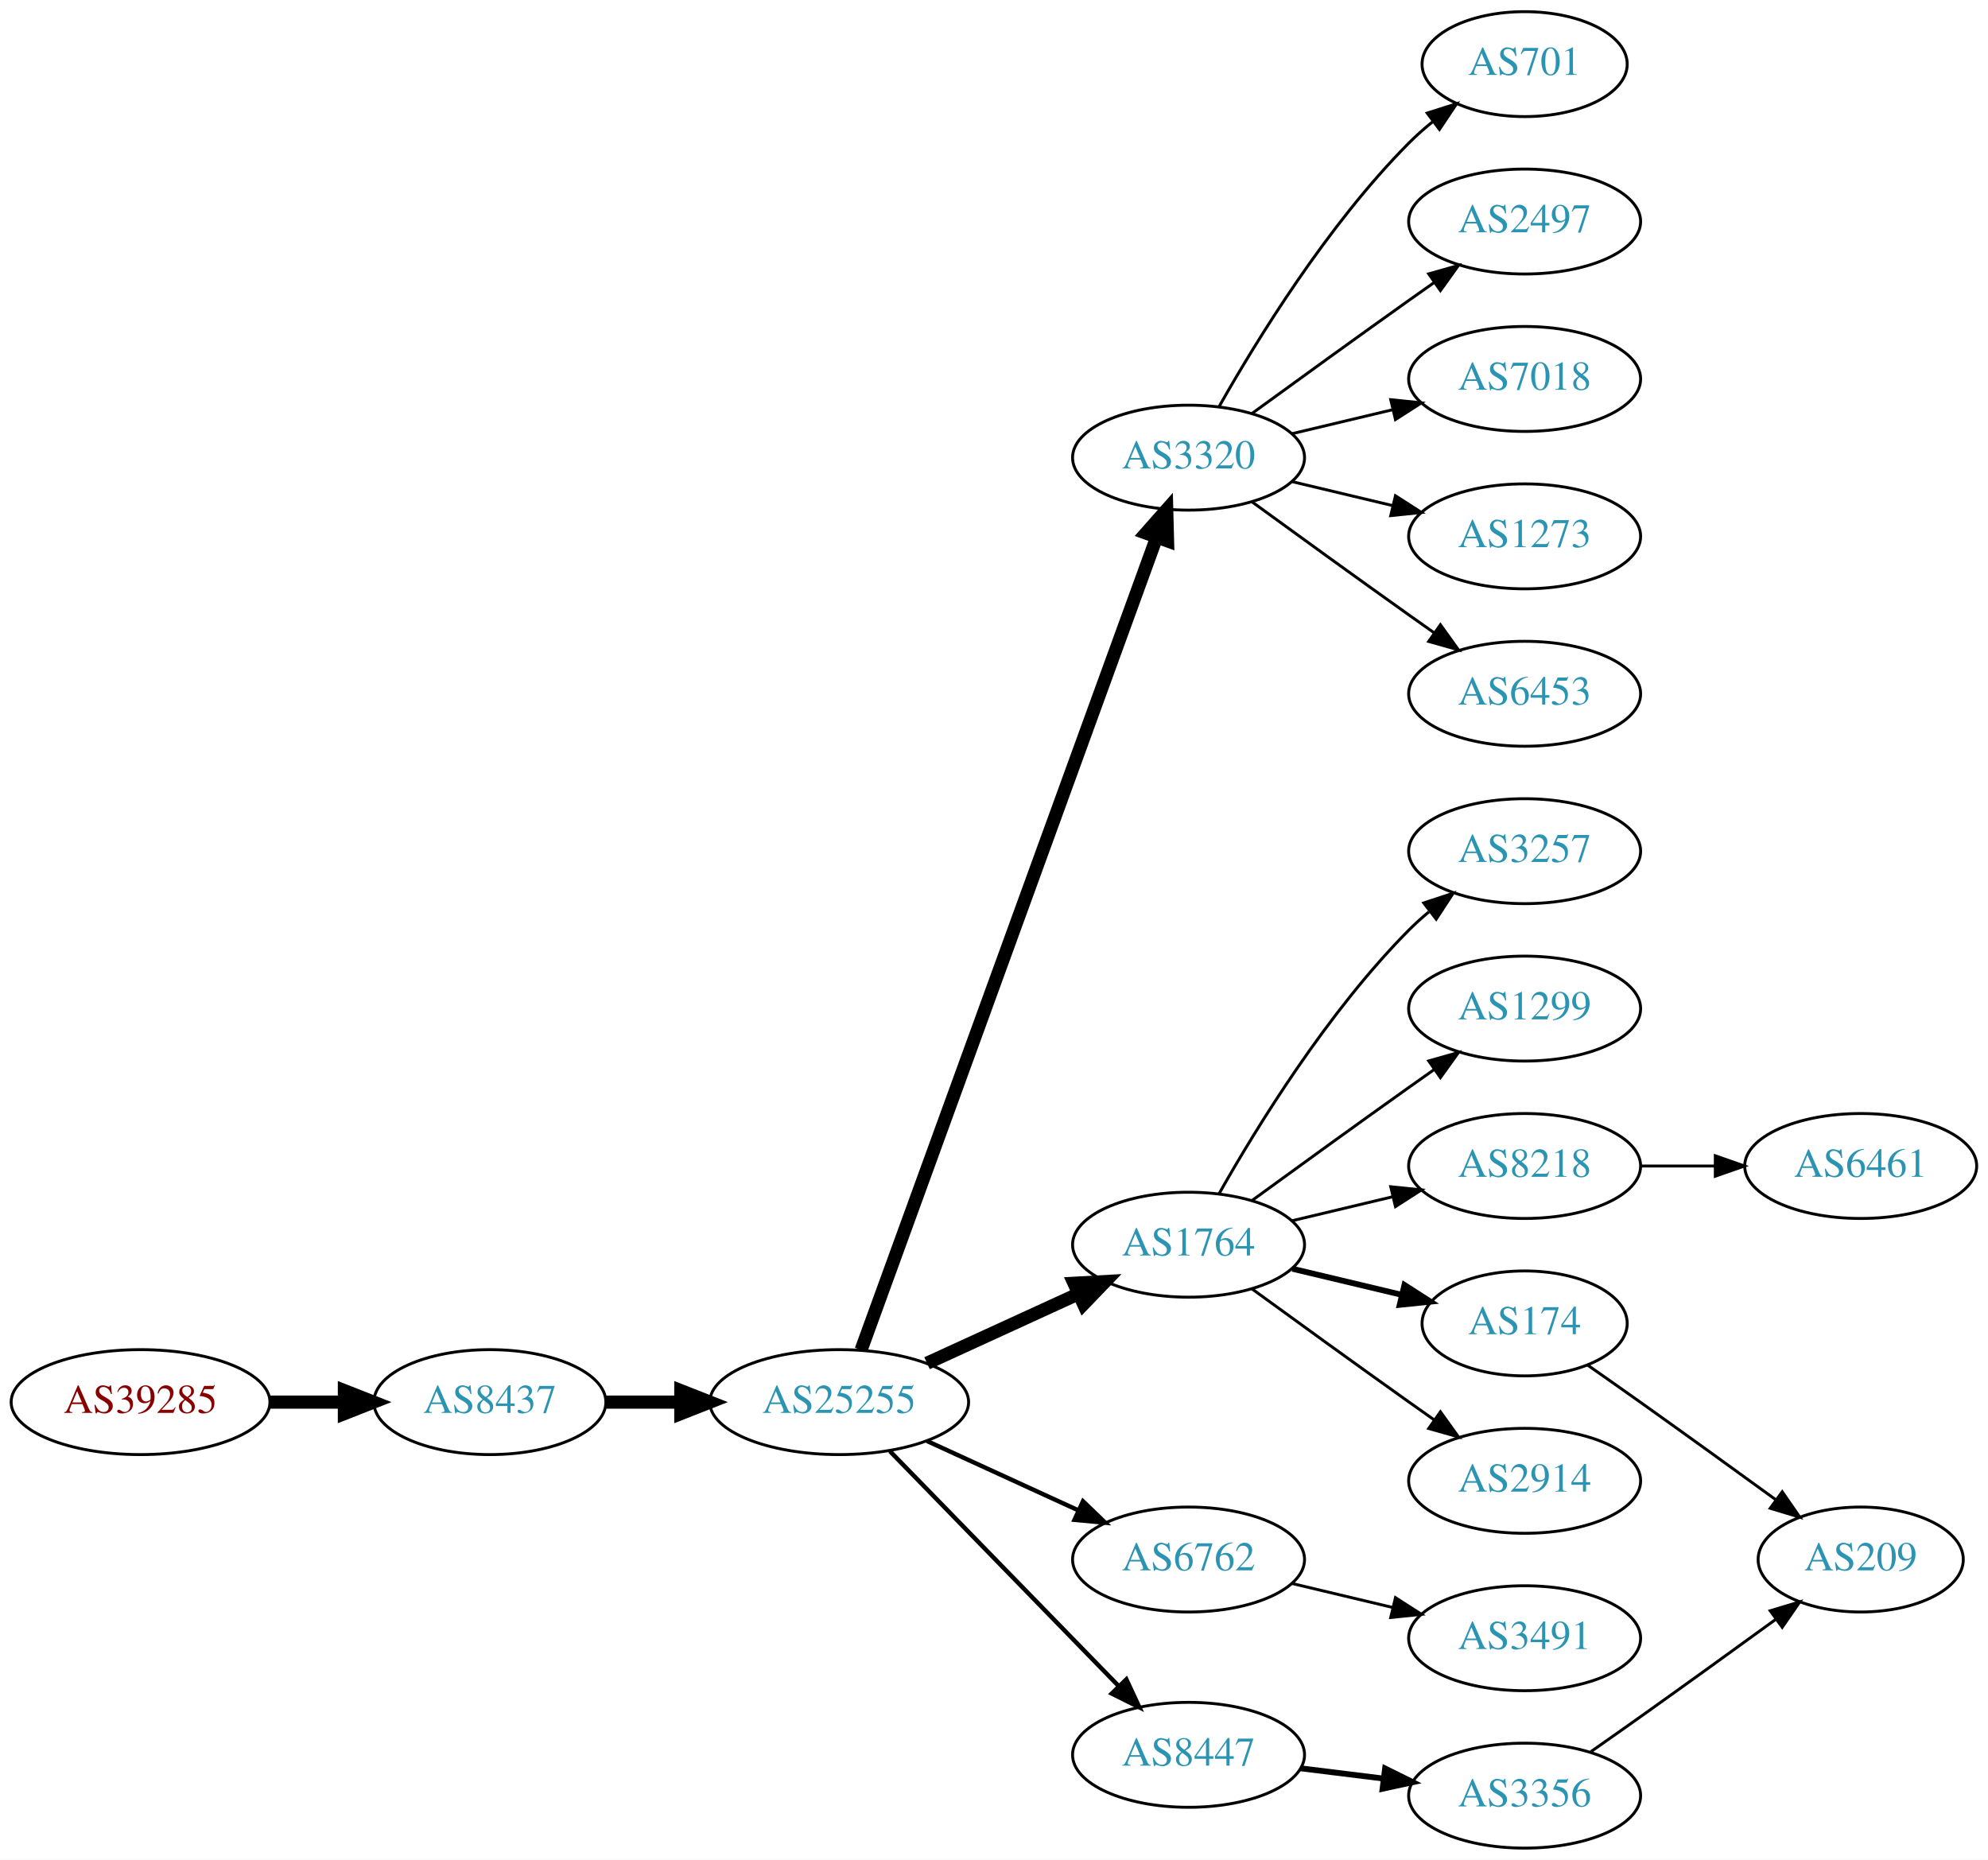
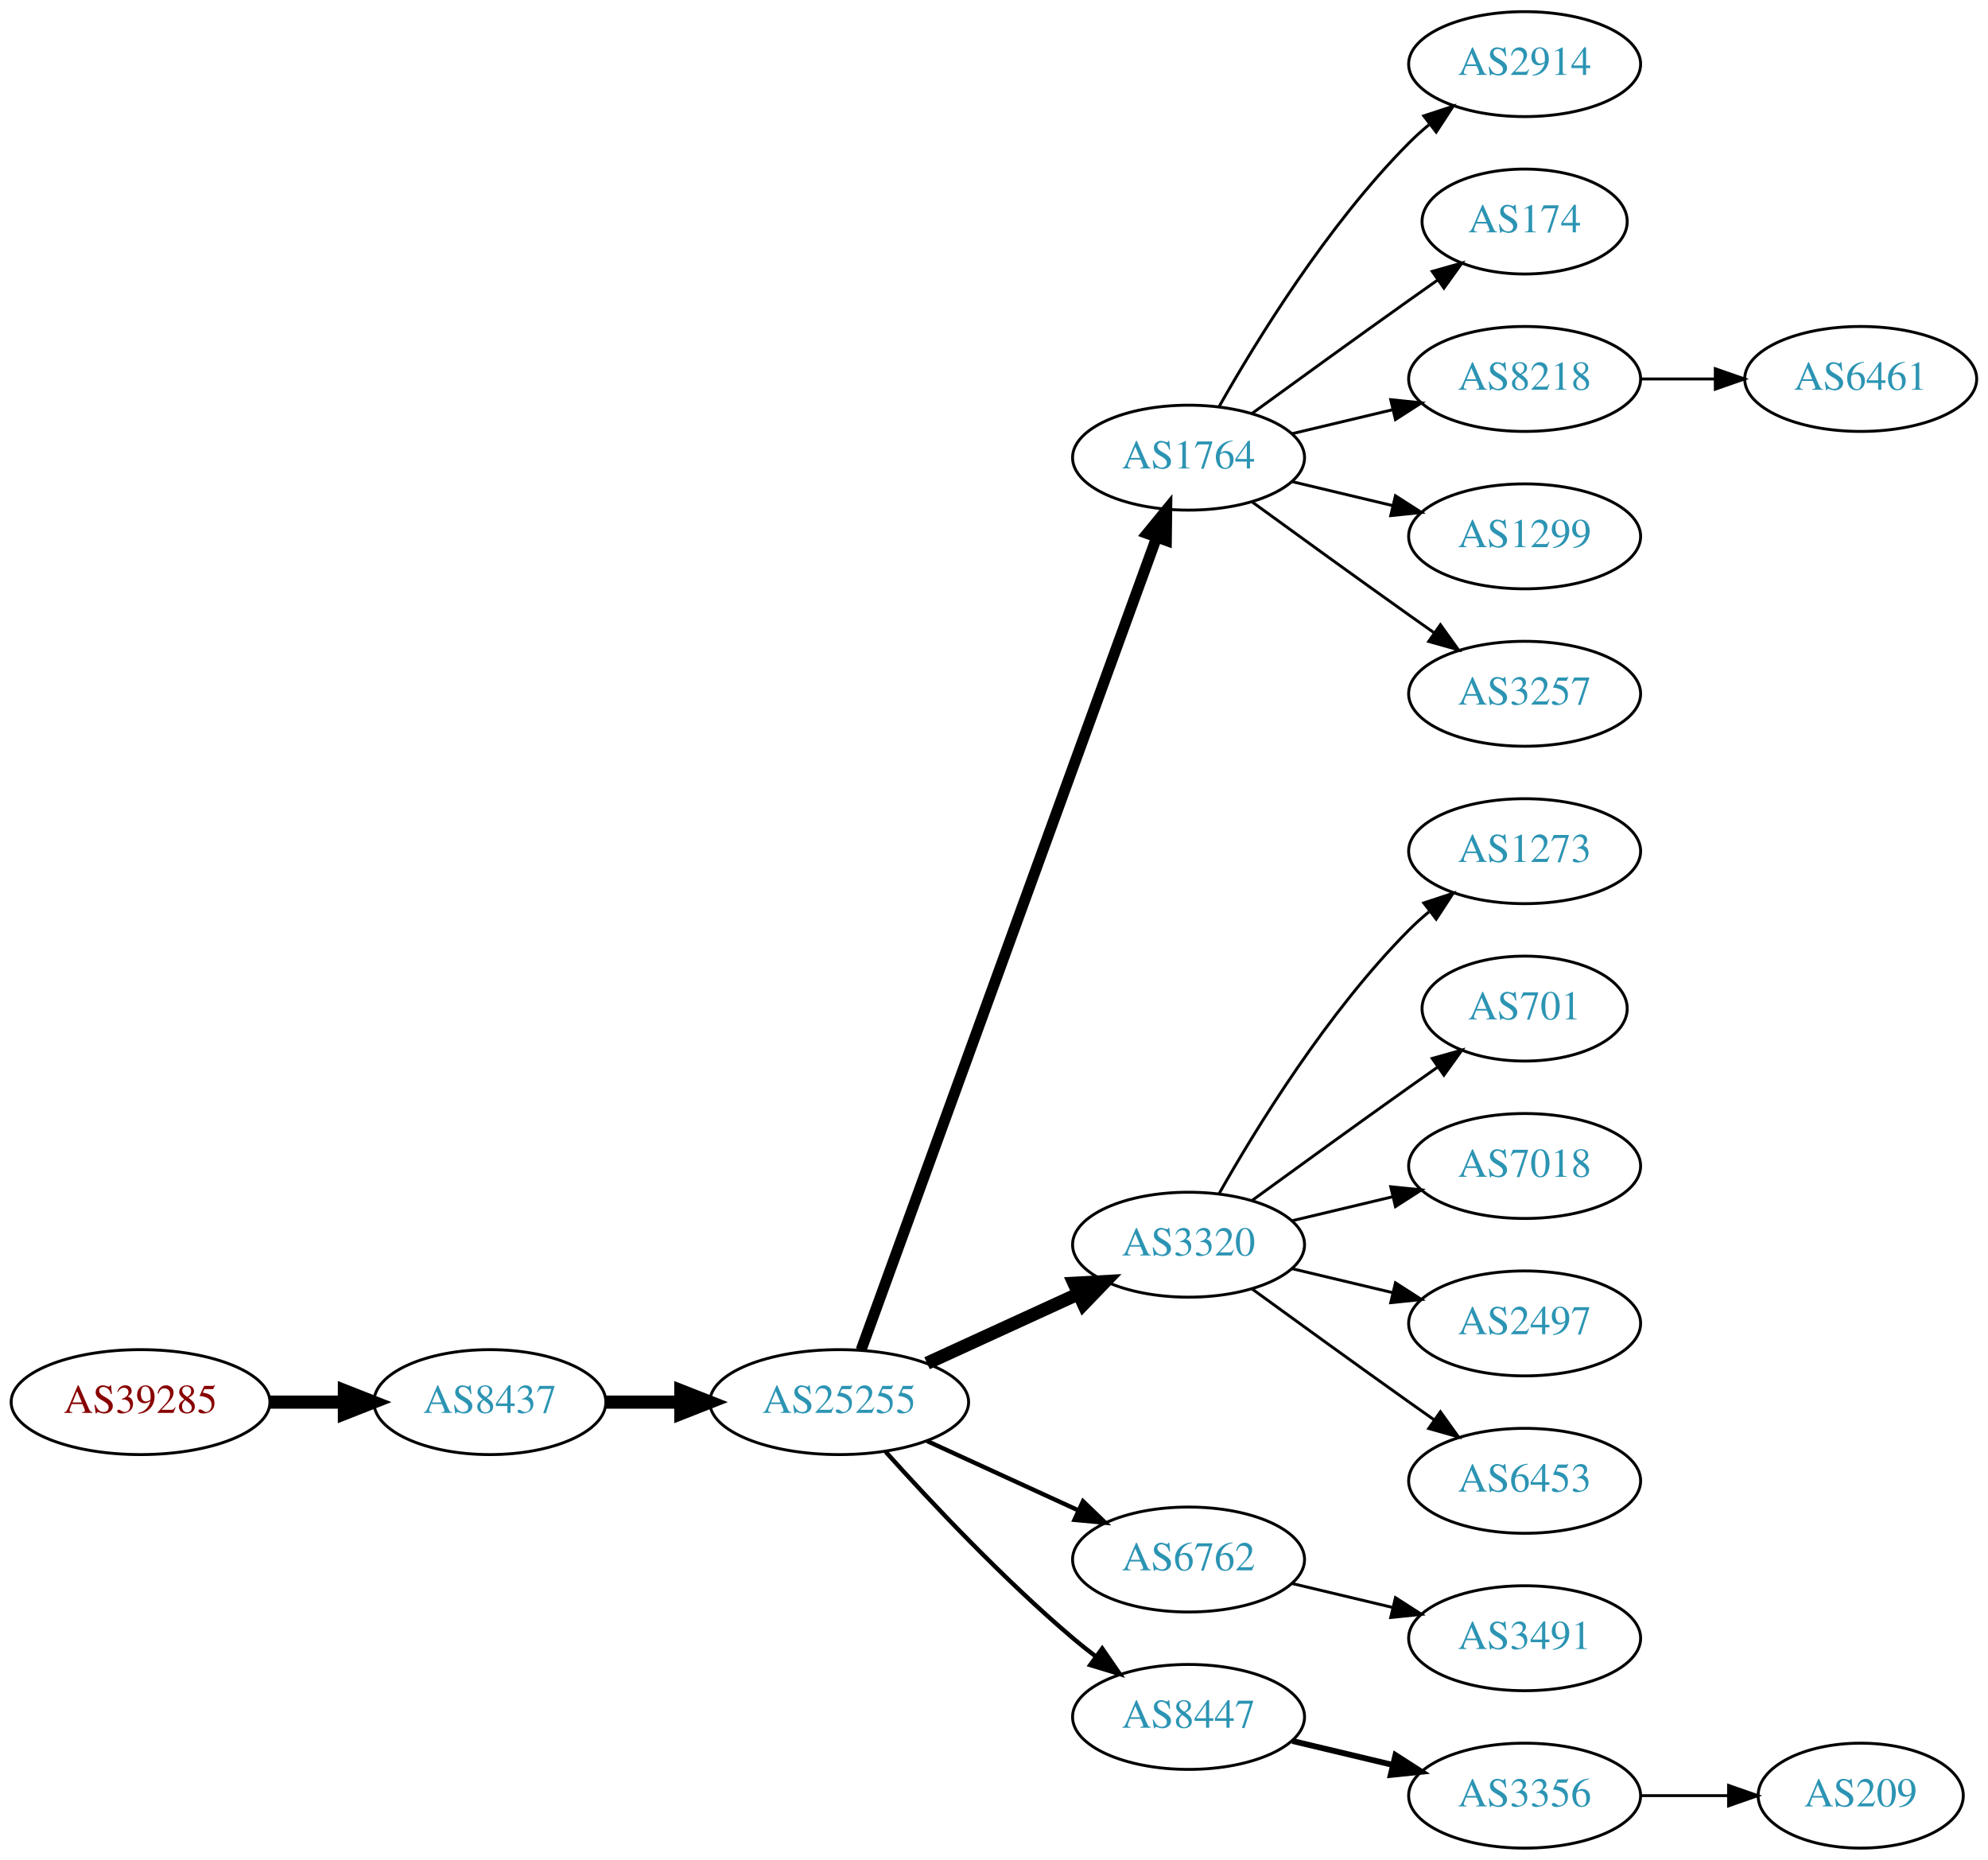
<svg xmlns="http://www.w3.org/2000/svg" xmlns:xlink="http://www.w3.org/1999/xlink" width="682pt" height="638pt" viewBox="0.00 0.00 681.96 638.00">
  <g id="graph0" class="graph" transform="scale(1 1) rotate(0) translate(4 634)">
    <polygon fill="white" stroke="none" points="-4,4 -4,-634 677.956,-634 677.956,4 -4,4" />
    <g id="node1" class="node">
      <g id="a_node1">
        <a xlink:href="/asn/39285" xlink:title="AS39285 ~ Gartner KG [AT]">
          <ellipse fill="#ffffff" stroke="black" cx="44.196" cy="-153" rx="44.393" ry="18" />
          <text text-anchor="middle" x="44.196" y="-149.3" font-family="Times,serif" font-size="14.00" fill="#880000">AS39285</text>
        </a>
      </g>
    </g>
    <g id="node2" class="node">
      <g id="a_node2">
        <a xlink:href="/asn/8437" xlink:title="AS8437 ~ Hutchison Drei Austria GmbH [AT]">
          <ellipse fill="#ffffff" stroke="black" cx="164.039" cy="-153" rx="39.794" ry="18" />
          <text text-anchor="middle" x="164.039" y="-149.3" font-family="Times,serif" font-size="14.00" fill="#2c94b3">AS8437</text>
        </a>
      </g>
    </g>
    <g id="edge1" class="edge">
      <path fill="none" stroke="black" stroke-width="4.5" d="M88.407,-153C96.72,-153 105.482,-153 113.965,-153" />
      <polygon fill="black" stroke="black" stroke-width="4.5" points="114.123,-156.938 124.123,-153 114.123,-149.063 114.123,-156.938" />
    </g>
    <g id="node3" class="node">
      <g id="a_node3">
        <a xlink:href="/asn/25255" xlink:title="AS25255 ~ ==&gt; TELE2 AUSTRIA &lt;== [AT]">
          <ellipse fill="#ffffff" stroke="black" cx="283.881" cy="-153" rx="44.393" ry="18" />
          <text text-anchor="middle" x="283.881" y="-149.3" font-family="Times,serif" font-size="14.00" fill="#2c94b3">AS25255</text>
        </a>
      </g>
    </g>
    <g id="edge2" class="edge">
      <path fill="none" stroke="black" stroke-width="4.5" d="M203.951,-153C212.054,-153 220.729,-153 229.255,-153" />
      <polygon fill="black" stroke="black" stroke-width="4.5" points="229.533,-156.938 239.533,-153 229.533,-149.063 229.533,-156.938" />
    </g>
    <g id="node4" class="node">
      <g id="a_node4">
-         <a xlink:href="/asn/3320" xlink:title="AS3320 ~ DTAG [DE]">
+         <a xlink:href="/asn/1764" xlink:title="AS1764 ~ NEXTLAYER-AS [AT]">
          <ellipse fill="#ffffff" stroke="black" cx="403.724" cy="-477" rx="39.794" ry="18" />
-           <text text-anchor="middle" x="403.724" y="-473.3" font-family="Times,serif" font-size="14.00" fill="#2c94b3">AS3320</text>
+           <text text-anchor="middle" x="403.724" y="-473.3" font-family="Times,serif" font-size="14.00" fill="#2c94b3">AS1764</text>
        </a>
      </g>
    </g>
    <g id="edge3" class="edge">
-       <path fill="none" stroke="black" stroke-width="4.5" d="M291.385,-170.881C310.942,-224.651 369.309,-385.129 392.784,-449.67" />
-       <polygon fill="black" stroke="black" stroke-width="4.5" points="389.122,-451.122 396.24,-459.174 396.523,-448.431 389.122,-451.122" />
+       <path fill="none" stroke="black" stroke-width="3.75" d="M291.385,-170.881C310.942,-224.651 369.309,-385.129 392.784,-449.67" />
+       <polygon fill="black" stroke="black" stroke-width="3.75" points="389.533,-450.973 396.24,-459.174 396.111,-448.58 389.533,-450.973" />
    </g>
    <g id="node5" class="node">
      <g id="a_node5">
-         <a xlink:href="/asn/1764" xlink:title="AS1764 ~ NEXTLAYER-AS [AT]">
+         <a xlink:href="/asn/3320" xlink:title="AS3320 ~ DTAG [DE]">
          <ellipse fill="#ffffff" stroke="black" cx="403.724" cy="-207" rx="39.794" ry="18" />
-           <text text-anchor="middle" x="403.724" y="-203.3" font-family="Times,serif" font-size="14.00" fill="#2c94b3">AS1764</text>
+           <text text-anchor="middle" x="403.724" y="-203.3" font-family="Times,serif" font-size="14.00" fill="#2c94b3">AS3320</text>
        </a>
      </g>
    </g>
    <g id="edge4" class="edge">
      <path fill="none" stroke="black" stroke-width="4.5" d="M314.011,-166.348C329.622,-173.502 349.02,-182.391 365.692,-190.03" />
      <polygon fill="black" stroke="black" stroke-width="4.5" points="364.412,-193.775 375.144,-194.362 367.693,-186.616 364.412,-193.775" />
    </g>
    <g id="node6" class="node">
      <g id="a_node6">
        <a xlink:href="/asn/6762" xlink:title="AS6762 ~ TELECOM ITALIA SPARKLE S.p.A. [IT]">
          <ellipse fill="#ffffff" stroke="black" cx="403.724" cy="-99" rx="39.794" ry="18" />
          <text text-anchor="middle" x="403.724" y="-95.3" font-family="Times,serif" font-size="14.00" fill="#2c94b3">AS6762</text>
        </a>
      </g>
    </g>
    <g id="edge5" class="edge">
      <path fill="none" stroke="black" stroke-width="1.5" d="M314.011,-139.652C329.622,-132.498 349.02,-123.609 365.692,-115.97" />
      <polygon fill="black" stroke="black" stroke-width="1.5" points="367.511,-118.986 375.144,-111.638 364.595,-112.622 367.511,-118.986" />
    </g>
    <g id="node7" class="node">
      <g id="a_node7">
        <a xlink:href="/asn/8447" xlink:title="AS8447 ~ A1 Telekom Austria AG [AT]">
-           <ellipse fill="#ffffff" stroke="black" cx="403.724" cy="-32" rx="39.794" ry="18" />
-           <text text-anchor="middle" x="403.724" y="-28.3" font-family="Times,serif" font-size="14.00" fill="#2c94b3">AS8447</text>
+           <ellipse fill="#ffffff" stroke="black" cx="403.724" cy="-45" rx="39.794" ry="18" />
+           <text text-anchor="middle" x="403.724" y="-41.3" font-family="Times,serif" font-size="14.00" fill="#2c94b3">AS8447</text>
        </a>
      </g>
    </g>
    <g id="edge6" class="edge">
-       <path fill="none" stroke="black" stroke-width="1.5" d="M301.267,-136.175C321.696,-115.198 356.734,-79.222 379.814,-55.523" />
-       <polygon fill="black" stroke="black" stroke-width="1.5" points="382.384,-57.901 386.854,-48.295 377.37,-53.017 382.384,-57.901" />
+       <path fill="none" stroke="black" stroke-width="1.5" d="M299.814,-135.956C315.14,-118.903 340.075,-92.35 364.077,-72 366.574,-69.883 369.235,-67.768 371.946,-65.707" />
+       <polygon fill="black" stroke="black" stroke-width="1.5" points="374.112,-68.459 380.123,-59.734 369.983,-62.806 374.112,-68.459" />
    </g>
    <g id="node8" class="node">
      <g id="a_node8">
-         <a xlink:href="/asn/7018" xlink:title="AS7018 ~ AT&amp;T Services, Inc. [US]">
+         <a xlink:href="/asn/2914" xlink:title="AS2914 ~ NTT America, Inc. [US]">
+           <ellipse fill="#ffffff" stroke="black" cx="519.017" cy="-612" rx="39.794" ry="18" />
+           <text text-anchor="middle" x="519.017" y="-608.3" font-family="Times,serif" font-size="14.00" fill="#2c94b3">AS2914</text>
+         </a>
+       </g>
+     </g>
+     <g id="edge7" class="edge">
+       <path fill="none" stroke="black" d="M414.184,-494.49C426.965,-517.096 451.398,-556.886 479.37,-585 481.481,-587.121 483.777,-589.188 486.163,-591.171" />
+       <polygon fill="black" stroke="black" points="484.415,-594.242 494.478,-597.556 488.678,-588.69 484.415,-594.242" />
+     </g>
+     <g id="node9" class="node">
+       <g id="a_node9">
+         <a xlink:href="/asn/174" xlink:title="AS174 ~ Cogent Communications [US]">
+           <ellipse fill="#ffffff" stroke="black" cx="519.017" cy="-558" rx="35.194" ry="18" />
+           <text text-anchor="middle" x="519.017" y="-554.3" font-family="Times,serif" font-size="14.00" fill="#2c94b3">AS174</text>
+         </a>
+       </g>
+     </g>
+     <g id="edge8" class="edge">
+       <path fill="none" stroke="black" d="M425.572,-492.222C440.506,-503.091 461.12,-518.025 479.37,-531 482.581,-533.282 485.95,-535.661 489.304,-538.018" />
+       <polygon fill="black" stroke="black" points="487.316,-540.899 497.515,-543.77 491.332,-535.166 487.316,-540.899" />
+     </g>
+     <g id="node10" class="node">
+       <g id="a_node10">
+         <a xlink:href="/asn/8218" xlink:title="AS8218 ~ legacy Neotelecoms [FR]">
          <ellipse fill="#ffffff" stroke="black" cx="519.017" cy="-504" rx="39.794" ry="18" />
-           <text text-anchor="middle" x="519.017" y="-500.3" font-family="Times,serif" font-size="14.00" fill="#2c94b3">AS7018</text>
-         </a>
-       </g>
-     </g>
-     <g id="edge7" class="edge">
+           <text text-anchor="middle" x="519.017" y="-500.3" font-family="Times,serif" font-size="14.00" fill="#2c94b3">AS8218</text>
+         </a>
+       </g>
+     </g>
+     <g id="edge9" class="edge">
      <path fill="none" stroke="black" d="M439.331,-485.248C450.202,-487.838 462.357,-490.735 473.799,-493.462" />
      <polygon fill="black" stroke="black" points="473.082,-496.889 483.621,-495.803 474.705,-490.08 473.082,-496.889" />
    </g>
-     <g id="node9" class="node">
-       <g id="a_node9">
-         <a xlink:href="/asn/1273" xlink:title="AS1273 ~ Vodafone Group PLC [EU]">
+     <g id="node11" class="node">
+       <g id="a_node11">
+         <a xlink:href="/asn/1299" xlink:title="AS1299 ~ Telia Carrier [EU]">
          <ellipse fill="#ffffff" stroke="black" cx="519.017" cy="-450" rx="39.794" ry="18" />
-           <text text-anchor="middle" x="519.017" y="-446.3" font-family="Times,serif" font-size="14.00" fill="#2c94b3">AS1273</text>
-         </a>
-       </g>
-     </g>
-     <g id="edge8" class="edge">
+           <text text-anchor="middle" x="519.017" y="-446.3" font-family="Times,serif" font-size="14.00" fill="#2c94b3">AS1299</text>
+         </a>
+       </g>
+     </g>
+     <g id="edge10" class="edge">
      <path fill="none" stroke="black" d="M439.331,-468.752C450.202,-466.162 462.357,-463.265 473.799,-460.538" />
      <polygon fill="black" stroke="black" points="474.705,-463.92 483.621,-458.197 473.082,-457.111 474.705,-463.92" />
    </g>
-     <g id="node10" class="node">
-       <g id="a_node10">
-         <a xlink:href="/asn/6453" xlink:title="AS6453 ~ TATA COMMUNICATIONS (AMERICA) INC [US]">
+     <g id="node12" class="node">
+       <g id="a_node12">
+         <a xlink:href="/asn/3257" xlink:title="AS3257 ~ GTT [DE]">
          <ellipse fill="#ffffff" stroke="black" cx="519.017" cy="-396" rx="39.794" ry="18" />
-           <text text-anchor="middle" x="519.017" y="-392.3" font-family="Times,serif" font-size="14.00" fill="#2c94b3">AS6453</text>
-         </a>
-       </g>
-     </g>
-     <g id="edge9" class="edge">
+           <text text-anchor="middle" x="519.017" y="-392.3" font-family="Times,serif" font-size="14.00" fill="#2c94b3">AS3257</text>
+         </a>
+       </g>
+     </g>
+     <g id="edge11" class="edge">
      <path fill="none" stroke="black" d="M425.572,-461.778C440.506,-450.909 461.12,-435.975 479.37,-423 482.191,-420.995 485.134,-418.915 488.082,-416.841" />
      <polygon fill="black" stroke="black" points="490.128,-419.681 496.306,-411.074 486.109,-413.95 490.128,-419.681" />
    </g>
-     <g id="node11" class="node">
-       <g id="a_node11">
-         <a xlink:href="/asn/701" xlink:title="AS701 ~ UUNET [US]">
-           <ellipse fill="#ffffff" stroke="black" cx="519.017" cy="-612" rx="35.194" ry="18" />
-           <text text-anchor="middle" x="519.017" y="-608.3" font-family="Times,serif" font-size="14.00" fill="#2c94b3">AS701</text>
-         </a>
-       </g>
-     </g>
-     <g id="edge10" class="edge">
-       <path fill="none" stroke="black" d="M414.184,-494.49C426.965,-517.096 451.398,-556.886 479.37,-585 481.871,-587.513 484.631,-589.949 487.492,-592.261" />
-       <polygon fill="black" stroke="black" points="485.591,-595.21 495.689,-598.413 489.793,-589.611 485.591,-595.21" />
-     </g>
-     <g id="node12" class="node">
-       <g id="a_node12">
-         <a xlink:href="/asn/2497" xlink:title="AS2497 ~ Internet Initiative Japan Inc. [JP]">
-           <ellipse fill="#ffffff" stroke="black" cx="519.017" cy="-558" rx="39.794" ry="18" />
-           <text text-anchor="middle" x="519.017" y="-554.3" font-family="Times,serif" font-size="14.00" fill="#2c94b3">AS2497</text>
-         </a>
-       </g>
-     </g>
-     <g id="edge11" class="edge">
-       <path fill="none" stroke="black" d="M425.572,-492.222C440.506,-503.091 461.12,-518.025 479.37,-531 482.191,-533.005 485.134,-535.085 488.082,-537.159" />
-       <polygon fill="black" stroke="black" points="486.109,-540.05 496.306,-542.926 490.128,-534.319 486.109,-540.05" />
-     </g>
    <g id="node13" class="node">
      <g id="a_node13">
-         <a xlink:href="/asn/174" xlink:title="AS174 ~ Cogent Communications [US]">
-           <ellipse fill="#ffffff" stroke="black" cx="519.017" cy="-180" rx="35.194" ry="18" />
-           <text text-anchor="middle" x="519.017" y="-176.3" font-family="Times,serif" font-size="14.00" fill="#2c94b3">AS174</text>
+         <a xlink:href="/asn/1273" xlink:title="AS1273 ~ Vodafone Group PLC [EU]">
+           <ellipse fill="#ffffff" stroke="black" cx="519.017" cy="-342" rx="39.794" ry="18" />
+           <text text-anchor="middle" x="519.017" y="-338.3" font-family="Times,serif" font-size="14.00" fill="#2c94b3">AS1273</text>
        </a>
      </g>
    </g>
    <g id="edge12" class="edge">
-       <path fill="none" stroke="black" stroke-width="2" d="M439.331,-198.752C451.125,-195.942 464.43,-192.771 476.698,-189.847" />
-       <polygon fill="black" stroke="black" stroke-width="2" points="477.787,-193.186 486.703,-187.463 476.164,-186.376 477.787,-193.186" />
+       <path fill="none" stroke="black" d="M414.184,-224.49C426.965,-247.096 451.398,-286.886 479.37,-315 481.481,-317.121 483.777,-319.188 486.163,-321.171" />
+       <polygon fill="black" stroke="black" points="484.415,-324.242 494.478,-327.556 488.678,-318.69 484.415,-324.242" />
    </g>
    <g id="node14" class="node">
      <g id="a_node14">
-         <a xlink:href="/asn/8218" xlink:title="AS8218 ~ legacy Neotelecoms [FR]">
+         <a xlink:href="/asn/701" xlink:title="AS701 ~ UUNET [US]">
+           <ellipse fill="#ffffff" stroke="black" cx="519.017" cy="-288" rx="35.194" ry="18" />
+           <text text-anchor="middle" x="519.017" y="-284.3" font-family="Times,serif" font-size="14.00" fill="#2c94b3">AS701</text>
+         </a>
+       </g>
+     </g>
+     <g id="edge13" class="edge">
+       <path fill="none" stroke="black" d="M425.572,-222.222C440.506,-233.091 461.12,-248.025 479.37,-261 482.581,-263.282 485.95,-265.661 489.304,-268.018" />
+       <polygon fill="black" stroke="black" points="487.316,-270.899 497.515,-273.77 491.332,-265.166 487.316,-270.899" />
+     </g>
+     <g id="node15" class="node">
+       <g id="a_node15">
+         <a xlink:href="/asn/7018" xlink:title="AS7018 ~ AT&amp;T Services, Inc. [US]">
          <ellipse fill="#ffffff" stroke="black" cx="519.017" cy="-234" rx="39.794" ry="18" />
-           <text text-anchor="middle" x="519.017" y="-230.3" font-family="Times,serif" font-size="14.00" fill="#2c94b3">AS8218</text>
-         </a>
-       </g>
-     </g>
-     <g id="edge13" class="edge">
+           <text text-anchor="middle" x="519.017" y="-230.3" font-family="Times,serif" font-size="14.00" fill="#2c94b3">AS7018</text>
+         </a>
+       </g>
+     </g>
+     <g id="edge14" class="edge">
      <path fill="none" stroke="black" d="M439.331,-215.248C450.202,-217.838 462.357,-220.735 473.799,-223.462" />
      <polygon fill="black" stroke="black" points="473.082,-226.889 483.621,-225.803 474.705,-220.08 473.082,-226.889" />
    </g>
-     <g id="node15" class="node">
-       <g id="a_node15">
-         <a xlink:href="/asn/2914" xlink:title="AS2914 ~ NTT America, Inc. [US]">
+     <g id="node16" class="node">
+       <g id="a_node16">
+         <a xlink:href="/asn/2497" xlink:title="AS2497 ~ Internet Initiative Japan Inc. [JP]">
+           <ellipse fill="#ffffff" stroke="black" cx="519.017" cy="-180" rx="39.794" ry="18" />
+           <text text-anchor="middle" x="519.017" y="-176.3" font-family="Times,serif" font-size="14.00" fill="#2c94b3">AS2497</text>
+         </a>
+       </g>
+     </g>
+     <g id="edge15" class="edge">
+       <path fill="none" stroke="black" d="M439.331,-198.752C450.202,-196.162 462.357,-193.265 473.799,-190.538" />
+       <polygon fill="black" stroke="black" points="474.705,-193.92 483.621,-188.197 473.082,-187.111 474.705,-193.92" />
+     </g>
+     <g id="node17" class="node">
+       <g id="a_node17">
+         <a xlink:href="/asn/6453" xlink:title="AS6453 ~ TATA COMMUNICATIONS (AMERICA) INC [US]">
          <ellipse fill="#ffffff" stroke="black" cx="519.017" cy="-126" rx="39.794" ry="18" />
-           <text text-anchor="middle" x="519.017" y="-122.3" font-family="Times,serif" font-size="14.00" fill="#2c94b3">AS2914</text>
-         </a>
-       </g>
-     </g>
-     <g id="edge14" class="edge">
+           <text text-anchor="middle" x="519.017" y="-122.3" font-family="Times,serif" font-size="14.00" fill="#2c94b3">AS6453</text>
+         </a>
+       </g>
+     </g>
+     <g id="edge16" class="edge">
      <path fill="none" stroke="black" d="M425.572,-191.778C440.506,-180.909 461.12,-165.975 479.37,-153 482.191,-150.995 485.134,-148.915 488.082,-146.841" />
      <polygon fill="black" stroke="black" points="490.128,-149.681 496.306,-141.074 486.109,-143.95 490.128,-149.681" />
    </g>
-     <g id="node16" class="node">
-       <g id="a_node16">
-         <a xlink:href="/asn/3257" xlink:title="AS3257 ~ GTT [DE]">
-           <ellipse fill="#ffffff" stroke="black" cx="519.017" cy="-342" rx="39.794" ry="18" />
-           <text text-anchor="middle" x="519.017" y="-338.3" font-family="Times,serif" font-size="14.00" fill="#2c94b3">AS3257</text>
-         </a>
-       </g>
-     </g>
-     <g id="edge15" class="edge">
-       <path fill="none" stroke="black" d="M414.184,-224.49C426.965,-247.096 451.398,-286.886 479.37,-315 481.481,-317.121 483.777,-319.188 486.163,-321.171" />
-       <polygon fill="black" stroke="black" points="484.415,-324.242 494.478,-327.556 488.678,-318.69 484.415,-324.242" />
-     </g>
-     <g id="node17" class="node">
-       <g id="a_node17">
-         <a xlink:href="/asn/1299" xlink:title="AS1299 ~ Telia Carrier [EU]">
-           <ellipse fill="#ffffff" stroke="black" cx="519.017" cy="-288" rx="39.794" ry="18" />
-           <text text-anchor="middle" x="519.017" y="-284.3" font-family="Times,serif" font-size="14.00" fill="#2c94b3">AS1299</text>
-         </a>
-       </g>
-     </g>
-     <g id="edge16" class="edge">
-       <path fill="none" stroke="black" d="M425.572,-222.222C440.506,-233.091 461.12,-248.025 479.37,-261 482.191,-263.005 485.134,-265.085 488.082,-267.159" />
-       <polygon fill="black" stroke="black" points="486.109,-270.05 496.306,-272.926 490.128,-264.319 486.109,-270.05" />
-     </g>
-     <g id="node20" class="node">
-       <g id="a_node20">
+     <g id="node18" class="node">
+       <g id="a_node18">
        <a xlink:href="/asn/3491" xlink:title="AS3491 ~ PCCW Global, Inc. [US]">
          <ellipse fill="#ffffff" stroke="black" cx="519.017" cy="-72" rx="39.794" ry="18" />
          <text text-anchor="middle" x="519.017" y="-68.3" font-family="Times,serif" font-size="14.00" fill="#2c94b3">AS3491</text>
        </a>
      </g>
    </g>
-     <g id="edge19" class="edge">
+     <g id="edge17" class="edge">
      <path fill="none" stroke="black" d="M439.331,-90.752C450.202,-88.162 462.357,-85.265 473.799,-82.538" />
      <polygon fill="black" stroke="black" points="474.705,-85.92 483.621,-80.197 473.082,-79.111 474.705,-85.92" />
    </g>
-     <g id="node21" class="node">
-       <g id="a_node21">
+     <g id="node20" class="node">
+       <g id="a_node20">
        <a xlink:href="/asn/3356" xlink:title="AS3356 ~ Level 3 Parent, LLC [US]">
          <ellipse fill="#ffffff" stroke="black" cx="519.017" cy="-18" rx="39.794" ry="18" />
          <text text-anchor="middle" x="519.017" y="-14.3" font-family="Times,serif" font-size="14.00" fill="#2c94b3">AS3356</text>
        </a>
      </g>
    </g>
-     <g id="edge20" class="edge">
-       <path fill="none" stroke="black" stroke-width="2" d="M442.134,-27.377C451.222,-26.254 461.059,-25.038 470.544,-23.866" />
-       <polygon fill="black" stroke="black" stroke-width="2" points="471.15,-27.318 480.646,-22.618 470.292,-20.371 471.15,-27.318" />
-     </g>
-     <g id="node18" class="node">
-       <g id="a_node18">
-         <a xlink:href="/asn/209" xlink:title="AS209 ~ CenturyLink Communications, LLC [US]">
-           <ellipse fill="#ffffff" stroke="black" cx="634.31" cy="-99" rx="35.194" ry="18" />
-           <text text-anchor="middle" x="634.31" y="-95.3" font-family="Times,serif" font-size="14.00" fill="#2c94b3">AS209</text>
-         </a>
-       </g>
-     </g>
-     <g id="edge17" class="edge">
-       <path fill="none" stroke="black" d="M540.519,-165.77C546.392,-161.668 552.793,-157.173 558.663,-153 574.101,-142.025 591.229,-129.648 605.181,-119.515" />
-       <polygon fill="black" stroke="black" points="607.384,-122.241 613.414,-113.529 603.267,-116.579 607.384,-122.241" />
+     <g id="edge19" class="edge">
+       <path fill="none" stroke="black" stroke-width="2" d="M439.331,-36.752C450.202,-34.162 462.357,-31.265 473.799,-28.538" />
+       <polygon fill="black" stroke="black" stroke-width="2" points="474.705,-31.92 483.621,-26.197 473.082,-25.111 474.705,-31.92" />
    </g>
    <g id="node19" class="node">
      <g id="a_node19">
        <a xlink:href="/asn/6461" xlink:title="AS6461 ~ Zayo Bandwidth [US]">
-           <ellipse fill="#ffffff" stroke="black" cx="634.31" cy="-234" rx="39.794" ry="18" />
-           <text text-anchor="middle" x="634.31" y="-230.3" font-family="Times,serif" font-size="14.00" fill="#2c94b3">AS6461</text>
+           <ellipse fill="#ffffff" stroke="black" cx="634.31" cy="-504" rx="39.794" ry="18" />
+           <text text-anchor="middle" x="634.31" y="-500.3" font-family="Times,serif" font-size="14.00" fill="#2c94b3">AS6461</text>
        </a>
      </g>
    </g>
    <g id="edge18" class="edge">
-       <path fill="none" stroke="black" d="M558.689,-234C566.892,-234 575.656,-234 584.188,-234" />
-       <polygon fill="black" stroke="black" points="584.427,-237.5 594.427,-234 584.427,-230.5 584.427,-237.5" />
-     </g>
-     <g id="edge21" class="edge">
-       <path fill="none" stroke="black" d="M541.727,-33.074C547.262,-36.943 553.193,-41.111 558.663,-45 574.101,-55.975 591.229,-68.352 605.181,-78.485" />
-       <polygon fill="black" stroke="black" points="603.267,-81.421 613.414,-84.471 607.384,-75.759 603.267,-81.421" />
+       <path fill="none" stroke="black" d="M558.689,-504C566.892,-504 575.656,-504 584.188,-504" />
+       <polygon fill="black" stroke="black" points="584.427,-507.5 594.427,-504 584.427,-500.5 584.427,-507.5" />
+     </g>
+     <g id="node21" class="node">
+       <g id="a_node21">
+         <a xlink:href="/asn/209" xlink:title="AS209 ~ CenturyLink Communications, LLC [US]">
+           <ellipse fill="#ffffff" stroke="black" cx="634.31" cy="-18" rx="35.194" ry="18" />
+           <text text-anchor="middle" x="634.31" y="-14.3" font-family="Times,serif" font-size="14.00" fill="#2c94b3">AS209</text>
+         </a>
+       </g>
+     </g>
+     <g id="edge20" class="edge">
+       <path fill="none" stroke="black" d="M558.689,-18C568.394,-18 578.885,-18 588.848,-18" />
+       <polygon fill="black" stroke="black" points="588.984,-21.5 598.984,-18 588.984,-14.5 588.984,-21.5" />
    </g>
  </g>
</svg>
